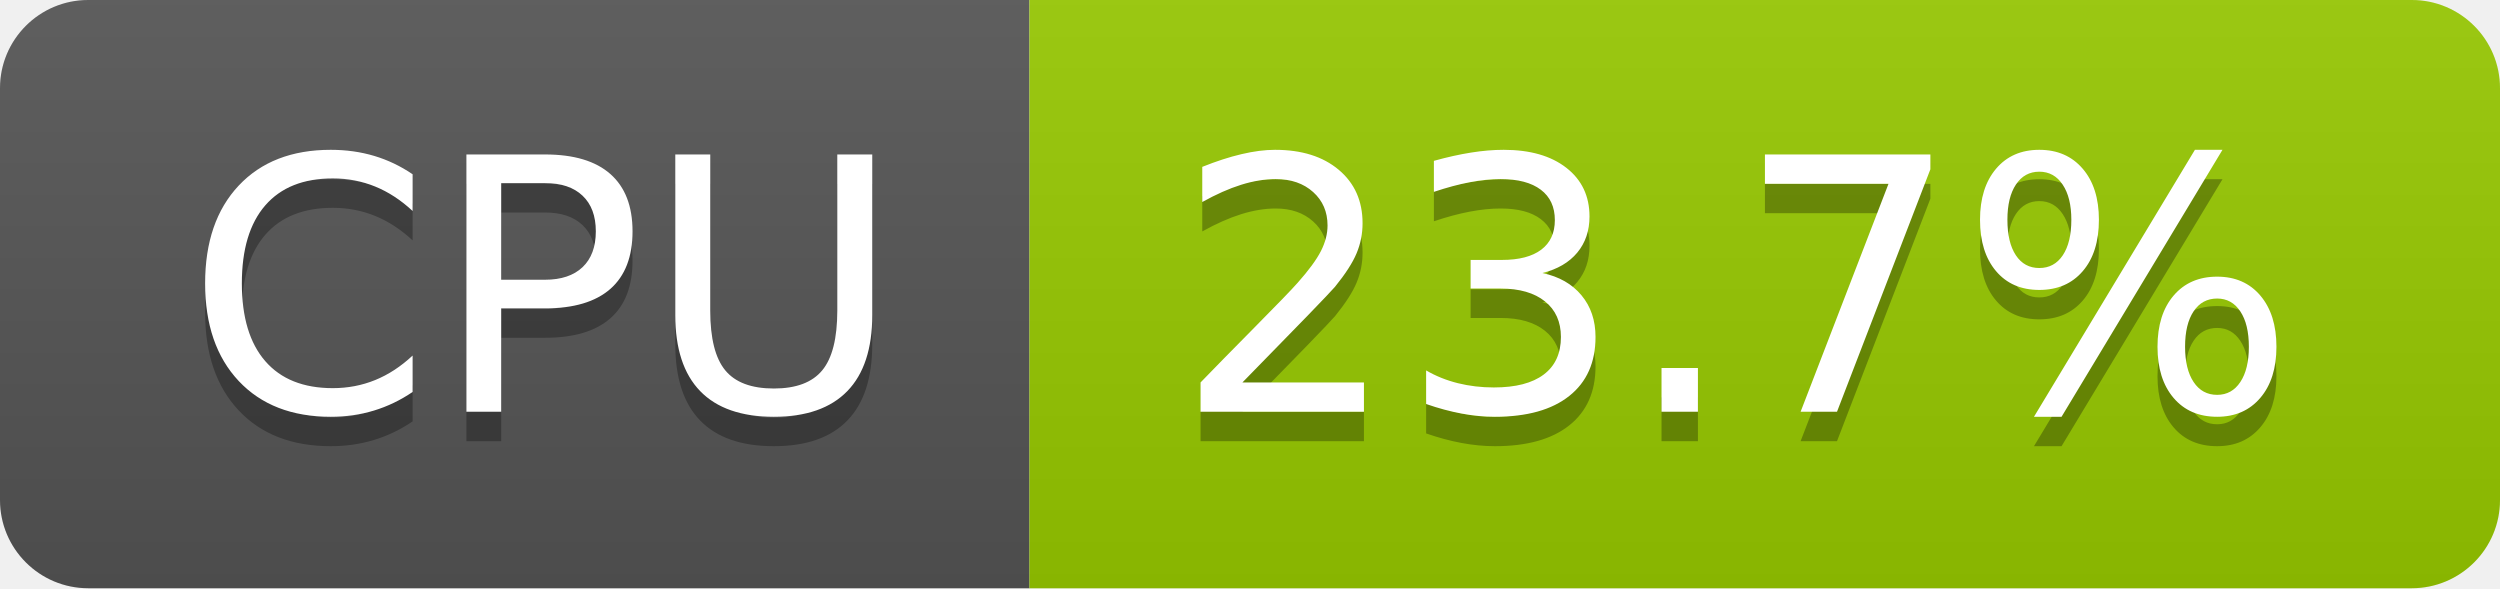
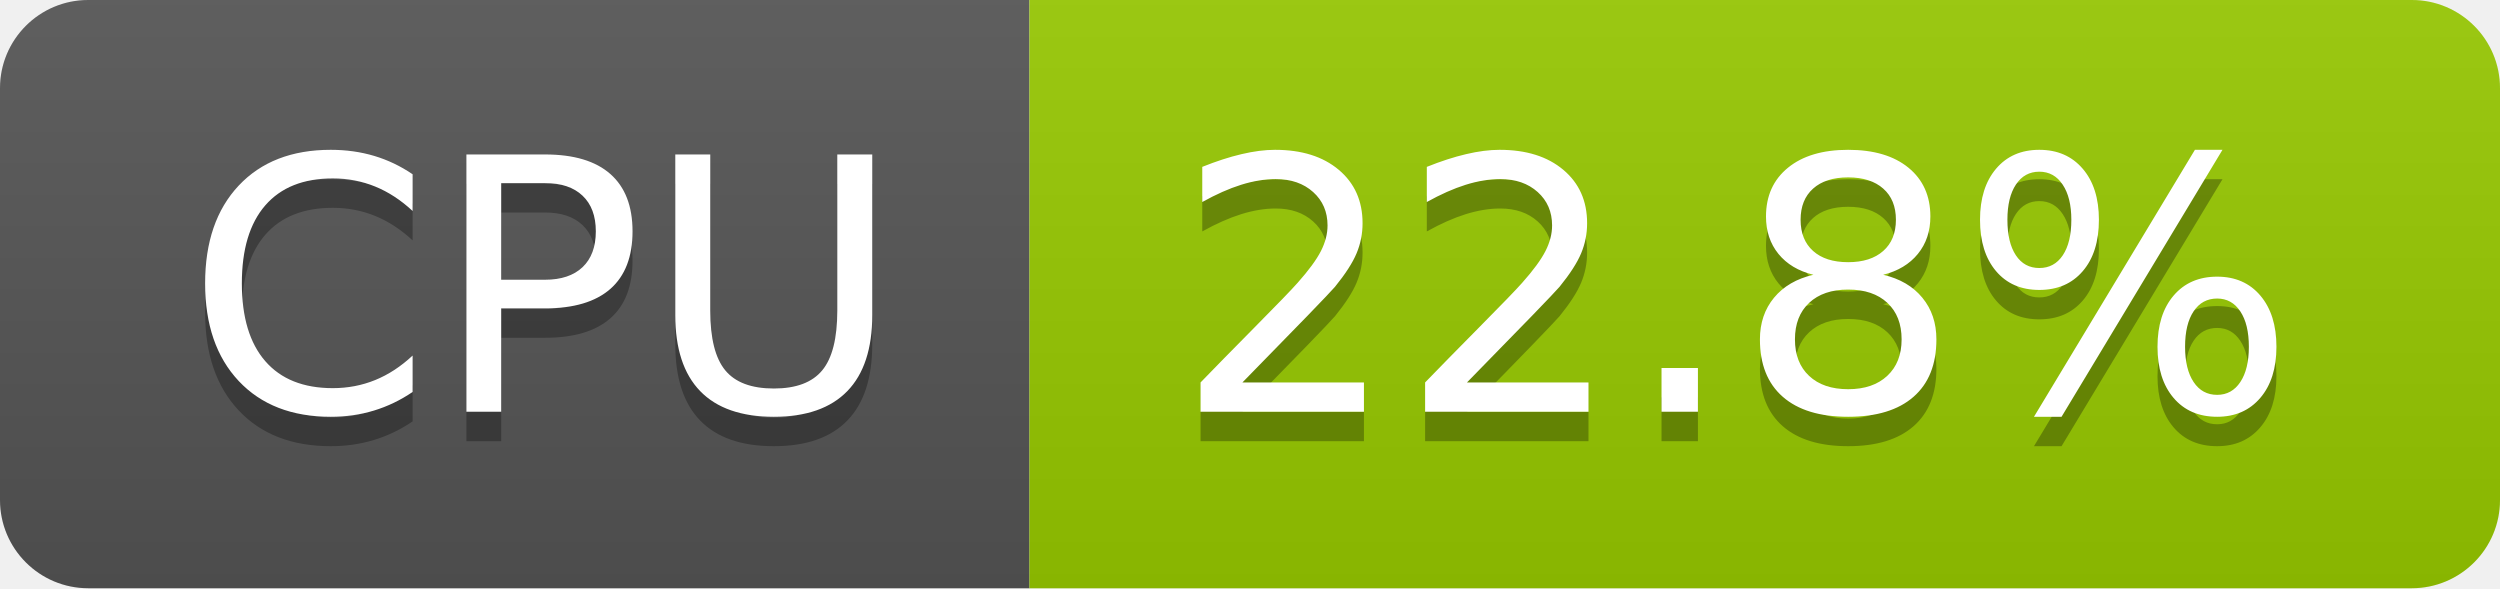
- <svg xmlns="http://www.w3.org/2000/svg" width="85" height="20" role="img" aria-label="CPU: 23.7%">
+ <svg xmlns="http://www.w3.org/2000/svg" width="85" height="20" role="img" aria-label="CPU: 22.8%">
  <linearGradient id="s" x2="0" y2="100%">
    <stop offset="0" stop-color="#bbb" stop-opacity=".1" />
    <stop offset="1" stop-opacity=".1" />
  </linearGradient>
  <clipPath id="r">
    <rect width="85" height="20" rx="3" fill="#fff" />
  </clipPath>
  <g clip-path="url(#r)">
    <rect width="35" height="20" fill="#555" />
    <rect x="35" width="50" height="20" fill="#97ca00" />
    <rect width="85" height="20" fill="url(#s)" />
  </g>
  <g fill="#fff" text-anchor="middle" font-family="Verdana,Geneva,DejaVu Sans,sans-serif" text-rendering="geometricPrecision" font-size="120">
    <text aria-hidden="true" x="185" y="150" fill="#010101" fill-opacity=".3" transform="scale(.1)" textLength="247">CPU</text>
    <text x="185" y="140" transform="scale(.1)" fill="#fff" textLength="247">CPU</text>
-     <text aria-hidden="true" x="590" y="150" fill="#010101" fill-opacity=".3" transform="scale(.1)" textLength="390">23.7%</text>
-     <text x="590" y="140" transform="scale(.1)" fill="#fff" textLength="390">23.7%</text>
+     <text aria-hidden="true" x="590" y="150" fill="#010101" fill-opacity=".3" transform="scale(.1)" textLength="390">22.8%</text>
+     <text x="590" y="140" transform="scale(.1)" fill="#fff" textLength="390">22.8%</text>
  </g>
</svg>
